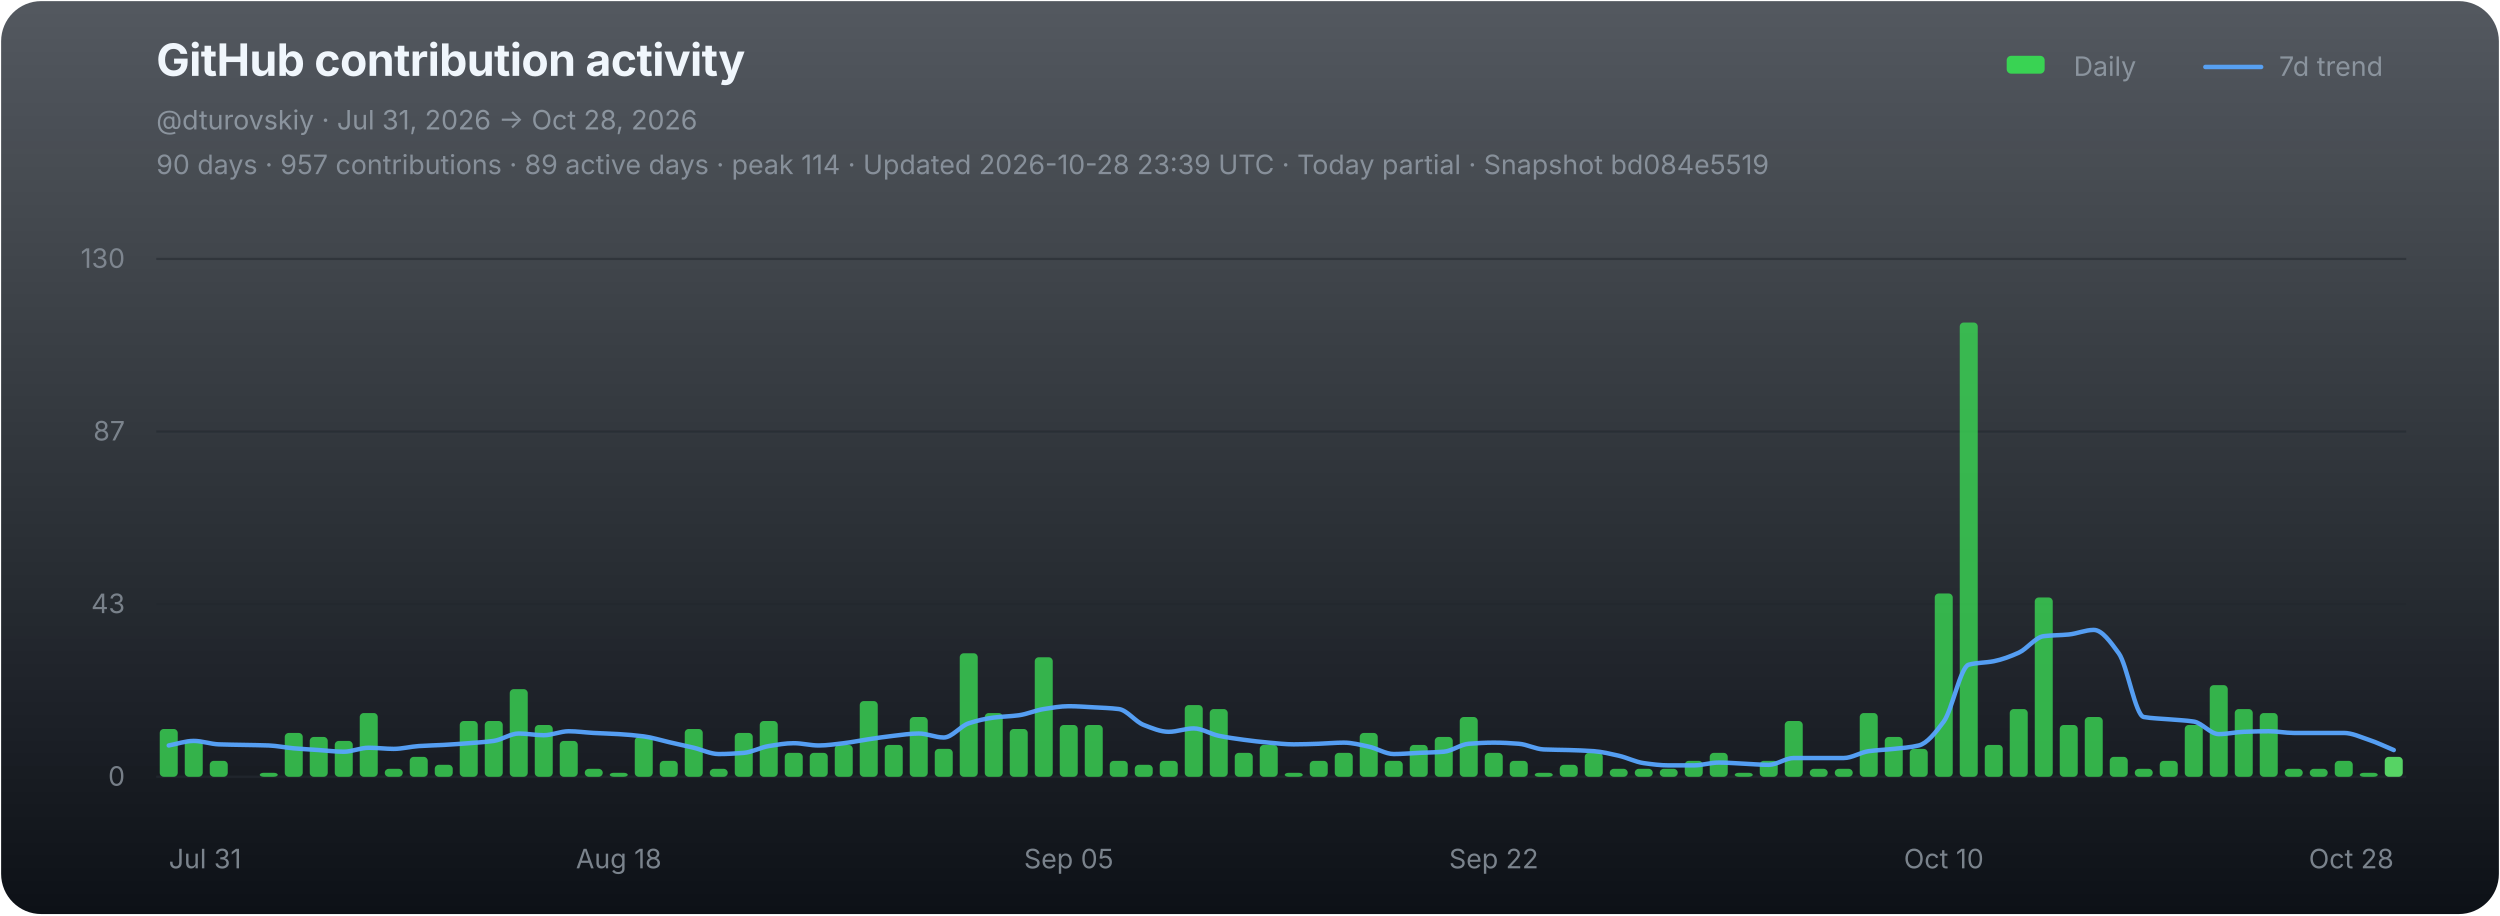
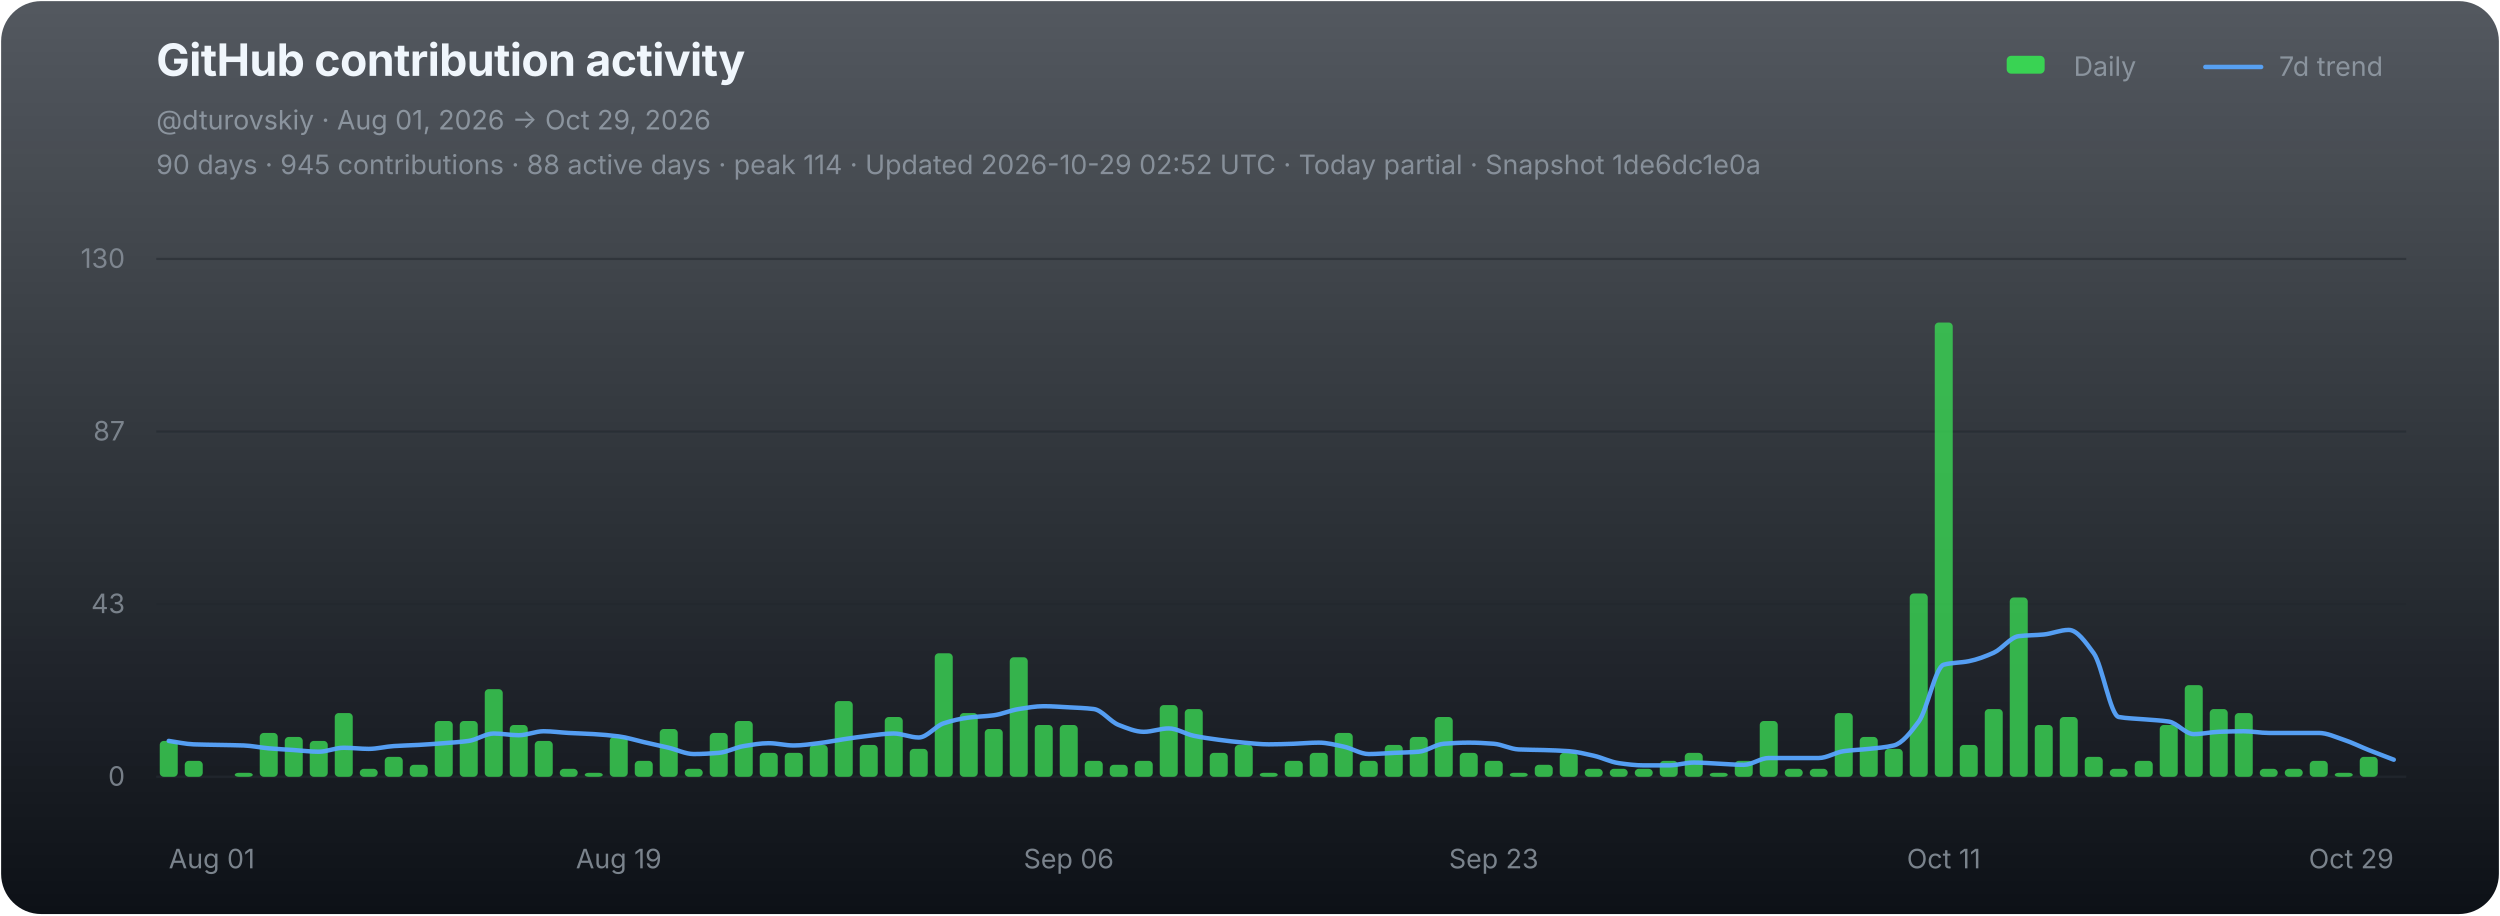
<svg xmlns="http://www.w3.org/2000/svg" width="1120" height="410" viewBox="0 0 1120 410" role="img" aria-labelledby="chart-title chart-desc">
  <defs>
    <linearGradient id="chart-bg" x1="0" y1="0" x2="0" y2="1">
      <stop offset="0" stop-color="#111821" stop-opacity="0.72" />
      <stop offset="1" stop-color="#0d1117" stop-opacity="1" />
    </linearGradient>
  </defs>
  <rect x="0.5" y="0.5" width="1119" height="409" rx="18" fill="url(#chart-bg)" stroke="none" />
  <g font-family="-apple-system,BlinkMacSystemFont,'Segoe UI',sans-serif">
    <text x="70" y="34" fill="#f0f6fc" font-size="20" font-weight="700" letter-spacing="-0.25">GitHub contribution activity</text>
-     <text x="70" y="58" fill="#8b949e" font-size="12">@dturovskiy · Jul 31, 2026 → Oct 28, 2026</text>
-     <text x="70" y="78" fill="#8b949e" font-size="12" opacity="0.94">90 days · 957 contributions · 89 active days · peak 114 · Updated 2026-10-28 23:39 UTC · Today partial · Snapshot bd084e5519</text>
+     <text x="70" y="58" fill="#8b949e" font-size="12">@dturovskiy · Aug 01, 2026 → Oct 29, 2026</text>
+     <text x="70" y="78" fill="#8b949e" font-size="12" opacity="0.94">90 days · 945 contributions · 88 active days · peak 114 · Updated 2026-10-29 02:52 UTC · Today partial · Snapshot 1de6dc1e0a</text>
    <g transform="translate(896,30)" font-size="12" fill="#8b949e">
      <rect x="3" y="-5" width="17" height="8" rx="2" fill="#39d353" />
      <text x="33" y="4">Daily</text>
      <line x1="92" y1="0" x2="117" y2="0" stroke="#58a6ff" stroke-width="2" stroke-linecap="round" opacity="0.92" />
      <text x="125" y="4">7d trend</text>
    </g>
    <line x1="70" y1="116.00" x2="1078" y2="116.00" stroke="#21262d" stroke-width="1" opacity="0.52" />
    <text x="56" y="120.00" fill="#8b949e" font-size="12" text-anchor="end" opacity="0.82">130</text>
    <line x1="70" y1="193.33" x2="1078" y2="193.33" stroke="#21262d" stroke-width="1" opacity="0.52" />
    <text x="56" y="197.33" fill="#8b949e" font-size="12" text-anchor="end" opacity="0.82">87</text>
    <line x1="70" y1="270.67" x2="1078" y2="270.67" stroke="#21262d" stroke-width="1" opacity="0.52" />
    <text x="56" y="274.67" fill="#8b949e" font-size="12" text-anchor="end" opacity="0.82">43</text>
    <line x1="70" y1="348.00" x2="1078" y2="348.00" stroke="#21262d" stroke-width="1" opacity="0.9" />
    <text x="56" y="352.00" fill="#8b949e" font-size="12" text-anchor="end" opacity="0.82">0</text>
    <g data-chart-series="daily-bars">
-       <rect data-series="daily" x="71.57" y="326.58" width="8.06" height="21.42" rx="1.8" fill="#39d353" opacity="0.82" />
-       <rect data-series="daily" x="82.77" y="331.93" width="8.06" height="16.07" rx="1.8" fill="#39d353" opacity="0.82" />
-       <rect data-series="daily" x="93.97" y="340.86" width="8.06" height="7.14" rx="1.8" fill="#39d353" opacity="0.82" />
-       <rect data-series="daily" x="116.37" y="346.21" width="8.06" height="1.79" rx="1.8" fill="#39d353" opacity="0.82" />
-       <rect data-series="daily" x="127.57" y="328.36" width="8.06" height="19.64" rx="1.8" fill="#39d353" opacity="0.82" />
-       <rect data-series="daily" x="138.77" y="330.15" width="8.06" height="17.85" rx="1.8" fill="#39d353" opacity="0.82" />
-       <rect data-series="daily" x="149.97" y="331.93" width="8.06" height="16.07" rx="1.8" fill="#39d353" opacity="0.82" />
-       <rect data-series="daily" x="161.17" y="319.44" width="8.06" height="28.56" rx="1.8" fill="#39d353" opacity="0.82" />
-       <rect data-series="daily" x="172.37" y="344.43" width="8.06" height="3.57" rx="1.8" fill="#39d353" opacity="0.82" />
-       <rect data-series="daily" x="183.57" y="339.07" width="8.06" height="8.93" rx="1.8" fill="#39d353" opacity="0.82" />
-       <rect data-series="daily" x="194.77" y="342.64" width="8.06" height="5.36" rx="1.8" fill="#39d353" opacity="0.82" />
+       <rect data-series="daily" x="71.57" y="331.93" width="8.06" height="16.07" rx="1.8" fill="#39d353" opacity="0.82" />
+       <rect data-series="daily" x="82.77" y="340.86" width="8.06" height="7.14" rx="1.8" fill="#39d353" opacity="0.82" />
+       <rect data-series="daily" x="105.17" y="346.21" width="8.06" height="1.79" rx="1.8" fill="#39d353" opacity="0.82" />
+       <rect data-series="daily" x="116.37" y="328.36" width="8.06" height="19.64" rx="1.8" fill="#39d353" opacity="0.82" />
+       <rect data-series="daily" x="127.57" y="330.15" width="8.06" height="17.85" rx="1.8" fill="#39d353" opacity="0.82" />
+       <rect data-series="daily" x="138.77" y="331.93" width="8.06" height="16.07" rx="1.8" fill="#39d353" opacity="0.82" />
+       <rect data-series="daily" x="149.97" y="319.44" width="8.06" height="28.56" rx="1.8" fill="#39d353" opacity="0.82" />
+       <rect data-series="daily" x="161.17" y="344.43" width="8.06" height="3.57" rx="1.8" fill="#39d353" opacity="0.82" />
+       <rect data-series="daily" x="172.37" y="339.07" width="8.06" height="8.93" rx="1.8" fill="#39d353" opacity="0.82" />
+       <rect data-series="daily" x="183.57" y="342.64" width="8.06" height="5.36" rx="1.8" fill="#39d353" opacity="0.82" />
+       <rect data-series="daily" x="194.77" y="323.01" width="8.06" height="24.99" rx="1.8" fill="#39d353" opacity="0.82" />
      <rect data-series="daily" x="205.97" y="323.01" width="8.06" height="24.99" rx="1.8" fill="#39d353" opacity="0.82" />
-       <rect data-series="daily" x="217.17" y="323.01" width="8.06" height="24.99" rx="1.8" fill="#39d353" opacity="0.82" />
-       <rect data-series="daily" x="228.37" y="308.73" width="8.06" height="39.27" rx="1.8" fill="#39d353" opacity="0.82" />
-       <rect data-series="daily" x="239.57" y="324.79" width="8.06" height="23.21" rx="1.8" fill="#39d353" opacity="0.82" />
-       <rect data-series="daily" x="250.77" y="331.93" width="8.06" height="16.07" rx="1.8" fill="#39d353" opacity="0.82" />
-       <rect data-series="daily" x="261.97" y="344.43" width="8.06" height="3.57" rx="1.8" fill="#39d353" opacity="0.82" />
-       <rect data-series="daily" x="273.17" y="346.21" width="8.06" height="1.79" rx="1.8" fill="#39d353" opacity="0.82" />
-       <rect data-series="daily" x="284.37" y="330.15" width="8.06" height="17.85" rx="1.8" fill="#39d353" opacity="0.82" />
-       <rect data-series="daily" x="295.57" y="340.86" width="8.06" height="7.14" rx="1.8" fill="#39d353" opacity="0.82" />
-       <rect data-series="daily" x="306.77" y="326.58" width="8.06" height="21.42" rx="1.8" fill="#39d353" opacity="0.82" />
-       <rect data-series="daily" x="317.97" y="344.43" width="8.06" height="3.57" rx="1.8" fill="#39d353" opacity="0.82" />
-       <rect data-series="daily" x="329.17" y="328.36" width="8.06" height="19.64" rx="1.8" fill="#39d353" opacity="0.82" />
-       <rect data-series="daily" x="340.37" y="323.01" width="8.06" height="24.99" rx="1.8" fill="#39d353" opacity="0.82" />
+       <rect data-series="daily" x="217.17" y="308.73" width="8.06" height="39.27" rx="1.8" fill="#39d353" opacity="0.82" />
+       <rect data-series="daily" x="228.37" y="324.79" width="8.06" height="23.21" rx="1.8" fill="#39d353" opacity="0.82" />
+       <rect data-series="daily" x="239.57" y="331.93" width="8.06" height="16.07" rx="1.8" fill="#39d353" opacity="0.82" />
+       <rect data-series="daily" x="250.77" y="344.43" width="8.06" height="3.57" rx="1.8" fill="#39d353" opacity="0.82" />
+       <rect data-series="daily" x="261.97" y="346.21" width="8.06" height="1.79" rx="1.8" fill="#39d353" opacity="0.82" />
+       <rect data-series="daily" x="273.17" y="330.15" width="8.06" height="17.85" rx="1.8" fill="#39d353" opacity="0.82" />
+       <rect data-series="daily" x="284.37" y="340.86" width="8.06" height="7.14" rx="1.8" fill="#39d353" opacity="0.82" />
+       <rect data-series="daily" x="295.57" y="326.58" width="8.06" height="21.42" rx="1.8" fill="#39d353" opacity="0.82" />
+       <rect data-series="daily" x="306.77" y="344.43" width="8.06" height="3.57" rx="1.8" fill="#39d353" opacity="0.82" />
+       <rect data-series="daily" x="317.97" y="328.36" width="8.06" height="19.64" rx="1.8" fill="#39d353" opacity="0.82" />
+       <rect data-series="daily" x="329.17" y="323.01" width="8.06" height="24.99" rx="1.8" fill="#39d353" opacity="0.82" />
+       <rect data-series="daily" x="340.37" y="337.29" width="8.06" height="10.71" rx="1.8" fill="#39d353" opacity="0.82" />
      <rect data-series="daily" x="351.57" y="337.29" width="8.06" height="10.71" rx="1.8" fill="#39d353" opacity="0.82" />
-       <rect data-series="daily" x="362.77" y="337.29" width="8.06" height="10.71" rx="1.8" fill="#39d353" opacity="0.82" />
-       <rect data-series="daily" x="373.97" y="333.72" width="8.06" height="14.28" rx="1.8" fill="#39d353" opacity="0.82" />
-       <rect data-series="daily" x="385.17" y="314.08" width="8.06" height="33.92" rx="1.8" fill="#39d353" opacity="0.82" />
-       <rect data-series="daily" x="396.37" y="333.72" width="8.06" height="14.28" rx="1.8" fill="#39d353" opacity="0.82" />
-       <rect data-series="daily" x="407.57" y="321.22" width="8.06" height="26.78" rx="1.8" fill="#39d353" opacity="0.82" />
-       <rect data-series="daily" x="418.77" y="335.5" width="8.06" height="12.5" rx="1.8" fill="#39d353" opacity="0.82" />
-       <rect data-series="daily" x="429.97" y="292.66" width="8.06" height="55.34" rx="1.8" fill="#39d353" opacity="0.82" />
-       <rect data-series="daily" x="441.17" y="319.44" width="8.06" height="28.56" rx="1.8" fill="#39d353" opacity="0.82" />
-       <rect data-series="daily" x="452.37" y="326.58" width="8.06" height="21.42" rx="1.8" fill="#39d353" opacity="0.82" />
-       <rect data-series="daily" x="463.57" y="294.45" width="8.06" height="53.55" rx="1.8" fill="#39d353" opacity="0.82" />
+       <rect data-series="daily" x="362.77" y="333.72" width="8.06" height="14.28" rx="1.8" fill="#39d353" opacity="0.82" />
+       <rect data-series="daily" x="373.97" y="314.08" width="8.06" height="33.92" rx="1.8" fill="#39d353" opacity="0.82" />
+       <rect data-series="daily" x="385.17" y="333.72" width="8.06" height="14.28" rx="1.8" fill="#39d353" opacity="0.82" />
+       <rect data-series="daily" x="396.37" y="321.22" width="8.06" height="26.78" rx="1.8" fill="#39d353" opacity="0.82" />
+       <rect data-series="daily" x="407.57" y="335.5" width="8.06" height="12.5" rx="1.8" fill="#39d353" opacity="0.82" />
+       <rect data-series="daily" x="418.77" y="292.66" width="8.06" height="55.34" rx="1.8" fill="#39d353" opacity="0.82" />
+       <rect data-series="daily" x="429.97" y="319.44" width="8.06" height="28.56" rx="1.8" fill="#39d353" opacity="0.82" />
+       <rect data-series="daily" x="441.17" y="326.58" width="8.06" height="21.42" rx="1.8" fill="#39d353" opacity="0.82" />
+       <rect data-series="daily" x="452.37" y="294.45" width="8.06" height="53.55" rx="1.8" fill="#39d353" opacity="0.82" />
+       <rect data-series="daily" x="463.57" y="324.79" width="8.06" height="23.21" rx="1.8" fill="#39d353" opacity="0.82" />
      <rect data-series="daily" x="474.77" y="324.79" width="8.06" height="23.21" rx="1.8" fill="#39d353" opacity="0.82" />
-       <rect data-series="daily" x="485.97" y="324.79" width="8.06" height="23.21" rx="1.8" fill="#39d353" opacity="0.82" />
-       <rect data-series="daily" x="497.17" y="340.86" width="8.06" height="7.14" rx="1.8" fill="#39d353" opacity="0.82" />
-       <rect data-series="daily" x="508.37" y="342.64" width="8.06" height="5.36" rx="1.8" fill="#39d353" opacity="0.82" />
-       <rect data-series="daily" x="519.57" y="340.86" width="8.06" height="7.14" rx="1.8" fill="#39d353" opacity="0.82" />
-       <rect data-series="daily" x="530.77" y="315.87" width="8.06" height="32.13" rx="1.8" fill="#39d353" opacity="0.82" />
-       <rect data-series="daily" x="541.97" y="317.65" width="8.06" height="30.35" rx="1.8" fill="#39d353" opacity="0.82" />
-       <rect data-series="daily" x="553.17" y="337.29" width="8.06" height="10.71" rx="1.8" fill="#39d353" opacity="0.82" />
-       <rect data-series="daily" x="564.37" y="333.72" width="8.06" height="14.28" rx="1.8" fill="#39d353" opacity="0.82" />
-       <rect data-series="daily" x="575.57" y="346.21" width="8.06" height="1.79" rx="1.8" fill="#39d353" opacity="0.82" />
-       <rect data-series="daily" x="586.77" y="340.86" width="8.06" height="7.14" rx="1.8" fill="#39d353" opacity="0.82" />
-       <rect data-series="daily" x="597.97" y="337.29" width="8.06" height="10.71" rx="1.8" fill="#39d353" opacity="0.82" />
-       <rect data-series="daily" x="609.17" y="328.36" width="8.06" height="19.64" rx="1.8" fill="#39d353" opacity="0.82" />
-       <rect data-series="daily" x="620.37" y="340.86" width="8.06" height="7.14" rx="1.8" fill="#39d353" opacity="0.82" />
-       <rect data-series="daily" x="631.57" y="333.72" width="8.06" height="14.28" rx="1.8" fill="#39d353" opacity="0.82" />
-       <rect data-series="daily" x="642.77" y="330.15" width="8.06" height="17.85" rx="1.8" fill="#39d353" opacity="0.82" />
-       <rect data-series="daily" x="653.97" y="321.22" width="8.06" height="26.78" rx="1.8" fill="#39d353" opacity="0.82" />
-       <rect data-series="daily" x="665.17" y="337.29" width="8.06" height="10.71" rx="1.8" fill="#39d353" opacity="0.82" />
-       <rect data-series="daily" x="676.37" y="340.86" width="8.06" height="7.14" rx="1.8" fill="#39d353" opacity="0.82" />
-       <rect data-series="daily" x="687.57" y="346.21" width="8.06" height="1.79" rx="1.8" fill="#39d353" opacity="0.82" />
-       <rect data-series="daily" x="698.77" y="342.64" width="8.06" height="5.36" rx="1.8" fill="#39d353" opacity="0.82" />
-       <rect data-series="daily" x="709.97" y="337.29" width="8.06" height="10.71" rx="1.8" fill="#39d353" opacity="0.82" />
+       <rect data-series="daily" x="485.97" y="340.86" width="8.06" height="7.14" rx="1.8" fill="#39d353" opacity="0.82" />
+       <rect data-series="daily" x="497.17" y="342.64" width="8.06" height="5.36" rx="1.8" fill="#39d353" opacity="0.82" />
+       <rect data-series="daily" x="508.37" y="340.86" width="8.06" height="7.14" rx="1.8" fill="#39d353" opacity="0.82" />
+       <rect data-series="daily" x="519.57" y="315.87" width="8.06" height="32.13" rx="1.8" fill="#39d353" opacity="0.82" />
+       <rect data-series="daily" x="530.77" y="317.65" width="8.06" height="30.35" rx="1.8" fill="#39d353" opacity="0.82" />
+       <rect data-series="daily" x="541.97" y="337.29" width="8.06" height="10.71" rx="1.8" fill="#39d353" opacity="0.82" />
+       <rect data-series="daily" x="553.17" y="333.72" width="8.06" height="14.28" rx="1.8" fill="#39d353" opacity="0.82" />
+       <rect data-series="daily" x="564.37" y="346.21" width="8.06" height="1.79" rx="1.8" fill="#39d353" opacity="0.82" />
+       <rect data-series="daily" x="575.57" y="340.86" width="8.06" height="7.14" rx="1.8" fill="#39d353" opacity="0.82" />
+       <rect data-series="daily" x="586.77" y="337.29" width="8.06" height="10.71" rx="1.8" fill="#39d353" opacity="0.82" />
+       <rect data-series="daily" x="597.97" y="328.36" width="8.06" height="19.64" rx="1.8" fill="#39d353" opacity="0.82" />
+       <rect data-series="daily" x="609.17" y="340.86" width="8.06" height="7.14" rx="1.8" fill="#39d353" opacity="0.82" />
+       <rect data-series="daily" x="620.37" y="333.72" width="8.06" height="14.28" rx="1.8" fill="#39d353" opacity="0.82" />
+       <rect data-series="daily" x="631.57" y="330.15" width="8.06" height="17.85" rx="1.8" fill="#39d353" opacity="0.82" />
+       <rect data-series="daily" x="642.77" y="321.22" width="8.06" height="26.78" rx="1.8" fill="#39d353" opacity="0.82" />
+       <rect data-series="daily" x="653.97" y="337.29" width="8.06" height="10.71" rx="1.8" fill="#39d353" opacity="0.82" />
+       <rect data-series="daily" x="665.17" y="340.86" width="8.06" height="7.14" rx="1.8" fill="#39d353" opacity="0.82" />
+       <rect data-series="daily" x="676.37" y="346.21" width="8.06" height="1.79" rx="1.8" fill="#39d353" opacity="0.82" />
+       <rect data-series="daily" x="687.57" y="342.64" width="8.06" height="5.36" rx="1.8" fill="#39d353" opacity="0.82" />
+       <rect data-series="daily" x="698.77" y="337.29" width="8.06" height="10.71" rx="1.8" fill="#39d353" opacity="0.82" />
+       <rect data-series="daily" x="709.97" y="344.43" width="8.06" height="3.57" rx="1.8" fill="#39d353" opacity="0.82" />
      <rect data-series="daily" x="721.17" y="344.43" width="8.06" height="3.57" rx="1.8" fill="#39d353" opacity="0.82" />
      <rect data-series="daily" x="732.37" y="344.43" width="8.06" height="3.57" rx="1.8" fill="#39d353" opacity="0.82" />
-       <rect data-series="daily" x="743.57" y="344.43" width="8.06" height="3.57" rx="1.8" fill="#39d353" opacity="0.82" />
-       <rect data-series="daily" x="754.77" y="340.86" width="8.06" height="7.14" rx="1.8" fill="#39d353" opacity="0.82" />
-       <rect data-series="daily" x="765.97" y="337.29" width="8.06" height="10.71" rx="1.8" fill="#39d353" opacity="0.82" />
-       <rect data-series="daily" x="777.17" y="346.21" width="8.06" height="1.79" rx="1.8" fill="#39d353" opacity="0.82" />
-       <rect data-series="daily" x="788.37" y="340.86" width="8.06" height="7.14" rx="1.8" fill="#39d353" opacity="0.82" />
-       <rect data-series="daily" x="799.57" y="323.01" width="8.06" height="24.99" rx="1.8" fill="#39d353" opacity="0.82" />
+       <rect data-series="daily" x="743.57" y="340.86" width="8.06" height="7.14" rx="1.8" fill="#39d353" opacity="0.82" />
+       <rect data-series="daily" x="754.77" y="337.29" width="8.06" height="10.71" rx="1.8" fill="#39d353" opacity="0.82" />
+       <rect data-series="daily" x="765.97" y="346.21" width="8.06" height="1.79" rx="1.8" fill="#39d353" opacity="0.82" />
+       <rect data-series="daily" x="777.17" y="340.86" width="8.06" height="7.14" rx="1.8" fill="#39d353" opacity="0.82" />
+       <rect data-series="daily" x="788.37" y="323.01" width="8.06" height="24.99" rx="1.8" fill="#39d353" opacity="0.82" />
+       <rect data-series="daily" x="799.57" y="344.43" width="8.06" height="3.57" rx="1.8" fill="#39d353" opacity="0.82" />
      <rect data-series="daily" x="810.77" y="344.43" width="8.06" height="3.57" rx="1.8" fill="#39d353" opacity="0.82" />
-       <rect data-series="daily" x="821.97" y="344.43" width="8.06" height="3.57" rx="1.8" fill="#39d353" opacity="0.82" />
-       <rect data-series="daily" x="833.17" y="319.44" width="8.06" height="28.56" rx="1.8" fill="#39d353" opacity="0.82" />
-       <rect data-series="daily" x="844.37" y="330.15" width="8.06" height="17.85" rx="1.8" fill="#39d353" opacity="0.82" />
-       <rect data-series="daily" x="855.57" y="335.5" width="8.06" height="12.5" rx="1.8" fill="#39d353" opacity="0.82" />
-       <rect data-series="daily" x="866.77" y="265.88" width="8.06" height="82.12" rx="1.8" fill="#39d353" opacity="0.82" />
-       <rect data-series="daily" x="877.97" y="144.49" width="8.06" height="203.51" rx="1.8" fill="#39d353" opacity="0.82" />
-       <rect data-series="daily" x="889.17" y="333.72" width="8.06" height="14.28" rx="1.8" fill="#39d353" opacity="0.82" />
-       <rect data-series="daily" x="900.37" y="317.65" width="8.06" height="30.35" rx="1.8" fill="#39d353" opacity="0.82" />
-       <rect data-series="daily" x="911.57" y="267.67" width="8.06" height="80.33" rx="1.8" fill="#39d353" opacity="0.82" />
-       <rect data-series="daily" x="922.77" y="324.79" width="8.06" height="23.21" rx="1.8" fill="#39d353" opacity="0.82" />
-       <rect data-series="daily" x="933.97" y="321.22" width="8.06" height="26.78" rx="1.8" fill="#39d353" opacity="0.82" />
-       <rect data-series="daily" x="945.17" y="339.07" width="8.06" height="8.93" rx="1.8" fill="#39d353" opacity="0.82" />
-       <rect data-series="daily" x="956.37" y="344.43" width="8.06" height="3.57" rx="1.8" fill="#39d353" opacity="0.82" />
-       <rect data-series="daily" x="967.57" y="340.86" width="8.06" height="7.14" rx="1.8" fill="#39d353" opacity="0.82" />
-       <rect data-series="daily" x="978.77" y="324.79" width="8.06" height="23.21" rx="1.8" fill="#39d353" opacity="0.82" />
-       <rect data-series="daily" x="989.97" y="306.94" width="8.06" height="41.06" rx="1.8" fill="#39d353" opacity="0.82" />
-       <rect data-series="daily" x="1001.17" y="317.65" width="8.06" height="30.35" rx="1.8" fill="#39d353" opacity="0.82" />
-       <rect data-series="daily" x="1012.37" y="319.44" width="8.06" height="28.56" rx="1.8" fill="#39d353" opacity="0.82" />
+       <rect data-series="daily" x="821.97" y="319.44" width="8.06" height="28.56" rx="1.8" fill="#39d353" opacity="0.82" />
+       <rect data-series="daily" x="833.17" y="330.15" width="8.06" height="17.85" rx="1.8" fill="#39d353" opacity="0.82" />
+       <rect data-series="daily" x="844.37" y="335.5" width="8.06" height="12.5" rx="1.8" fill="#39d353" opacity="0.82" />
+       <rect data-series="daily" x="855.57" y="265.88" width="8.06" height="82.12" rx="1.8" fill="#39d353" opacity="0.82" />
+       <rect data-series="daily" x="866.77" y="144.49" width="8.06" height="203.51" rx="1.8" fill="#39d353" opacity="0.82" />
+       <rect data-series="daily" x="877.97" y="333.72" width="8.06" height="14.28" rx="1.8" fill="#39d353" opacity="0.82" />
+       <rect data-series="daily" x="889.17" y="317.65" width="8.06" height="30.35" rx="1.8" fill="#39d353" opacity="0.82" />
+       <rect data-series="daily" x="900.37" y="267.67" width="8.06" height="80.33" rx="1.8" fill="#39d353" opacity="0.82" />
+       <rect data-series="daily" x="911.57" y="324.79" width="8.06" height="23.21" rx="1.8" fill="#39d353" opacity="0.82" />
+       <rect data-series="daily" x="922.77" y="321.22" width="8.06" height="26.78" rx="1.8" fill="#39d353" opacity="0.82" />
+       <rect data-series="daily" x="933.97" y="339.07" width="8.06" height="8.93" rx="1.8" fill="#39d353" opacity="0.82" />
+       <rect data-series="daily" x="945.17" y="344.43" width="8.06" height="3.57" rx="1.8" fill="#39d353" opacity="0.82" />
+       <rect data-series="daily" x="956.37" y="340.86" width="8.06" height="7.14" rx="1.8" fill="#39d353" opacity="0.82" />
+       <rect data-series="daily" x="967.57" y="324.79" width="8.06" height="23.21" rx="1.8" fill="#39d353" opacity="0.82" />
+       <rect data-series="daily" x="978.77" y="306.94" width="8.06" height="41.06" rx="1.8" fill="#39d353" opacity="0.82" />
+       <rect data-series="daily" x="989.97" y="317.65" width="8.06" height="30.35" rx="1.8" fill="#39d353" opacity="0.82" />
+       <rect data-series="daily" x="1001.17" y="319.44" width="8.06" height="28.56" rx="1.8" fill="#39d353" opacity="0.82" />
+       <rect data-series="daily" x="1012.37" y="344.43" width="8.06" height="3.57" rx="1.8" fill="#39d353" opacity="0.82" />
      <rect data-series="daily" x="1023.57" y="344.43" width="8.06" height="3.57" rx="1.8" fill="#39d353" opacity="0.82" />
-       <rect data-series="daily" x="1034.77" y="344.43" width="8.06" height="3.57" rx="1.8" fill="#39d353" opacity="0.82" />
-       <rect data-series="daily" x="1045.97" y="340.86" width="8.06" height="7.14" rx="1.8" fill="#39d353" opacity="0.82" />
-       <rect data-series="daily" x="1057.17" y="346.21" width="8.06" height="1.79" rx="1.8" fill="#39d353" opacity="0.82" />
-       <rect data-series="daily" x="1068.37" y="339.07" width="8.06" height="8.93" rx="1.8" fill="#56d364" opacity="1" />
+       <rect data-series="daily" x="1034.77" y="340.86" width="8.06" height="7.14" rx="1.8" fill="#39d353" opacity="0.82" />
+       <rect data-series="daily" x="1045.97" y="346.21" width="8.06" height="1.79" rx="1.8" fill="#39d353" opacity="0.82" />
+       <rect data-series="daily" x="1057.17" y="339.07" width="8.06" height="8.93" rx="1.8" fill="#39d353" opacity="0.82" />
    </g>
-     <path data-series="trend" d="M 75.60 333.97 C 79.33 333.29, 83.07 331.93, 86.80 331.93 C 90.53 331.93, 94.27 333.33, 98.00 333.47 C 101.73 333.61, 105.47 333.64, 109.20 333.72 C 112.93 333.80, 116.67 333.83, 120.40 333.97 C 124.13 334.11, 127.87 334.93, 131.60 335.25 C 135.33 335.57, 139.07 335.77, 142.80 336.02 C 146.53 336.27, 150.27 336.77, 154.00 336.77 C 157.73 336.77, 161.47 334.99, 165.20 334.99 C 168.93 334.99, 172.67 335.50, 176.40 335.50 C 180.13 335.50, 183.87 334.48, 187.60 334.24 C 191.33 333.99, 195.07 333.92, 198.80 333.72 C 202.53 333.51, 206.27 333.24, 210.00 332.95 C 213.73 332.66, 217.47 332.45, 221.20 331.93 C 224.93 331.41, 228.67 328.61, 232.40 328.61 C 236.13 328.61, 239.87 329.38, 243.60 329.38 C 247.33 329.38, 251.07 327.60, 254.80 327.60 C 258.53 327.60, 262.27 328.16, 266.00 328.36 C 269.73 328.57, 273.47 328.65, 277.20 328.88 C 280.93 329.11, 284.67 329.41, 288.40 329.90 C 292.13 330.38, 295.87 331.60, 299.60 332.45 C 303.33 333.30, 307.07 334.10, 310.80 334.99 C 314.53 335.88, 318.27 337.81, 322.00 337.81 C 325.73 337.81, 329.47 337.58, 333.20 337.29 C 336.93 336.99, 340.67 334.84, 344.40 334.24 C 348.13 333.63, 351.87 332.95, 355.60 332.95 C 359.33 332.95, 363.07 333.97, 366.80 333.97 C 370.53 333.97, 374.27 333.38, 378.00 332.95 C 381.73 332.52, 385.47 331.72, 389.20 331.17 C 392.93 330.62, 396.67 330.04, 400.40 329.63 C 404.13 329.22, 407.87 328.61, 411.60 328.61 C 415.33 328.61, 419.07 330.40, 422.80 330.40 C 426.53 330.40, 430.27 325.24, 434.00 324.03 C 437.73 322.81, 441.47 321.96, 445.20 321.47 C 448.93 320.99, 452.67 320.95, 456.40 320.45 C 460.13 319.96, 463.87 318.23, 467.60 317.65 C 471.33 317.07, 475.07 316.38, 478.80 316.38 C 482.53 316.38, 486.27 316.68, 490.00 316.88 C 493.73 317.09, 497.47 317.19, 501.20 317.65 C 504.93 318.11, 508.67 323.37, 512.40 324.79 C 516.13 326.22, 519.87 327.85, 523.60 327.85 C 527.33 327.85, 531.07 326.33, 534.80 326.33 C 538.53 326.33, 542.27 328.86, 546.00 329.63 C 549.73 330.40, 553.47 330.92, 557.20 331.42 C 560.93 331.91, 564.67 332.38, 568.40 332.70 C 572.13 333.02, 575.87 333.47, 579.60 333.47 C 583.33 333.47, 587.07 333.32, 590.80 333.20 C 594.53 333.08, 598.27 332.70, 602.00 332.70 C 605.73 332.70, 609.47 333.71, 613.20 334.49 C 616.93 335.26, 620.67 337.81, 624.40 337.81 C 628.13 337.81, 631.87 337.46, 635.60 337.29 C 639.33 337.12, 643.07 337.07, 646.80 336.77 C 650.53 336.47, 654.27 333.49, 658.00 333.20 C 661.73 332.91, 665.47 332.70, 669.20 332.70 C 672.93 332.70, 676.67 332.92, 680.40 333.20 C 684.13 333.48, 687.87 335.59, 691.60 335.75 C 695.33 335.92, 699.07 335.91, 702.80 336.02 C 706.53 336.14, 710.27 336.25, 714.00 336.52 C 717.73 336.79, 721.47 337.72, 725.20 338.56 C 728.93 339.40, 732.67 341.36, 736.40 341.88 C 740.13 342.40, 743.87 342.89, 747.60 342.89 C 751.33 342.89, 755.07 342.89, 758.80 342.89 C 762.53 342.89, 766.27 341.63, 770.00 341.63 C 773.73 341.63, 777.47 341.96, 781.20 342.13 C 784.93 342.30, 788.67 342.64, 792.40 342.64 C 796.13 342.64, 799.87 339.59, 803.60 339.59 C 807.33 339.59, 811.07 339.59, 814.80 339.59 C 818.53 339.59, 822.27 339.59, 826.00 339.59 C 829.73 339.59, 833.47 337.03, 837.20 336.52 C 840.93 336.01, 844.67 335.91, 848.40 335.50 C 852.13 335.10, 855.87 334.86, 859.60 333.97 C 863.33 333.07, 867.07 328.29, 870.80 323.26 C 874.53 318.23, 878.27 298.73, 882.00 297.77 C 885.73 296.80, 889.47 296.96, 893.20 296.23 C 896.93 295.50, 900.67 294.09, 904.40 292.41 C 908.13 290.73, 911.87 285.46, 915.60 285.00 C 919.33 284.55, 923.07 284.62, 926.80 284.25 C 930.53 283.89, 934.27 282.20, 938.00 282.20 C 941.73 282.20, 945.47 287.56, 949.20 292.66 C 952.93 297.76, 956.67 320.57, 960.40 321.22 C 964.13 321.88, 967.87 321.90, 971.60 322.24 C 975.33 322.58, 979.07 322.68, 982.80 323.26 C 986.53 323.83, 990.27 328.88, 994.00 328.88 C 997.73 328.88, 1001.47 327.98, 1005.20 327.85 C 1008.93 327.71, 1012.67 327.60, 1016.40 327.60 C 1020.13 327.60, 1023.87 328.36, 1027.60 328.36 C 1031.33 328.36, 1035.07 328.36, 1038.80 328.36 C 1042.53 328.36, 1046.27 328.36, 1050.00 328.36 C 1053.73 328.36, 1057.47 330.19, 1061.20 331.42 C 1064.93 332.64, 1068.67 334.49, 1072.40 336.02" fill="none" stroke="#58a6ff" stroke-width="2" stroke-linejoin="round" stroke-linecap="round" opacity="0.94" vector-effect="non-scaling-stroke" />
-     <text x="75.60" y="389" fill="#8b949e" font-size="12" text-anchor="start" opacity="0.86">Jul 31</text>
-     <text x="277.20" y="389" fill="#8b949e" font-size="12" text-anchor="middle" opacity="0.86">Aug 18</text>
-     <text x="478.80" y="389" fill="#8b949e" font-size="12" text-anchor="middle" opacity="0.86">Sep 05</text>
-     <text x="669.20" y="389" fill="#8b949e" font-size="12" text-anchor="middle" opacity="0.86">Sep 22</text>
-     <text x="870.80" y="389" fill="#8b949e" font-size="12" text-anchor="middle" opacity="0.86">Oct 10</text>
-     <text x="1072.40" y="389" fill="#8b949e" font-size="12" text-anchor="end" opacity="0.86">Oct 28</text>
+     <path data-series="trend" d="M 75.60 331.93 C 79.33 332.45, 83.07 333.33, 86.80 333.47 C 90.53 333.61, 94.27 333.64, 98.00 333.72 C 101.73 333.80, 105.47 333.83, 109.20 333.97 C 112.93 334.11, 116.67 334.93, 120.40 335.25 C 124.13 335.57, 127.87 335.77, 131.60 336.02 C 135.33 336.27, 139.07 336.77, 142.80 336.77 C 146.53 336.77, 150.27 334.99, 154.00 334.99 C 157.73 334.99, 161.47 335.50, 165.20 335.50 C 168.93 335.50, 172.67 334.48, 176.40 334.24 C 180.13 333.99, 183.87 333.92, 187.60 333.72 C 191.33 333.51, 195.07 333.24, 198.80 332.95 C 202.53 332.66, 206.27 332.45, 210.00 331.93 C 213.73 331.41, 217.47 328.61, 221.20 328.61 C 224.93 328.61, 228.67 329.38, 232.40 329.38 C 236.13 329.38, 239.87 327.60, 243.60 327.60 C 247.33 327.60, 251.07 328.16, 254.80 328.36 C 258.53 328.57, 262.27 328.65, 266.00 328.88 C 269.73 329.11, 273.47 329.41, 277.20 329.90 C 280.93 330.38, 284.67 331.60, 288.40 332.45 C 292.13 333.30, 295.87 334.10, 299.60 334.99 C 303.33 335.88, 307.07 337.81, 310.80 337.81 C 314.53 337.81, 318.27 337.58, 322.00 337.29 C 325.73 336.99, 329.47 334.84, 333.20 334.24 C 336.93 333.63, 340.67 332.95, 344.40 332.95 C 348.13 332.95, 351.87 333.97, 355.60 333.97 C 359.33 333.97, 363.07 333.38, 366.80 332.95 C 370.53 332.52, 374.27 331.72, 378.00 331.17 C 381.73 330.62, 385.47 330.04, 389.20 329.63 C 392.93 329.22, 396.67 328.61, 400.40 328.61 C 404.13 328.61, 407.87 330.40, 411.60 330.40 C 415.33 330.40, 419.07 325.24, 422.80 324.03 C 426.53 322.81, 430.27 321.96, 434.00 321.47 C 437.73 320.99, 441.47 320.95, 445.20 320.45 C 448.93 319.96, 452.67 318.23, 456.40 317.65 C 460.13 317.07, 463.87 316.38, 467.60 316.38 C 471.33 316.38, 475.07 316.68, 478.80 316.88 C 482.53 317.09, 486.27 317.19, 490.00 317.65 C 493.73 318.11, 497.47 323.37, 501.20 324.79 C 504.93 326.22, 508.67 327.85, 512.40 327.85 C 516.13 327.85, 519.87 326.33, 523.60 326.33 C 527.33 326.33, 531.07 328.86, 534.80 329.63 C 538.53 330.40, 542.27 330.92, 546.00 331.42 C 549.73 331.91, 553.47 332.38, 557.20 332.70 C 560.93 333.02, 564.67 333.47, 568.40 333.47 C 572.13 333.47, 575.87 333.32, 579.60 333.20 C 583.33 333.08, 587.07 332.70, 590.80 332.70 C 594.53 332.70, 598.27 333.71, 602.00 334.49 C 605.73 335.26, 609.47 337.81, 613.20 337.81 C 616.93 337.81, 620.67 337.46, 624.40 337.29 C 628.13 337.12, 631.87 337.07, 635.60 336.77 C 639.33 336.47, 643.07 333.49, 646.80 333.20 C 650.53 332.91, 654.27 332.70, 658.00 332.70 C 661.73 332.70, 665.47 332.92, 669.20 333.20 C 672.93 333.48, 676.67 335.59, 680.40 335.75 C 684.13 335.92, 687.87 335.91, 691.60 336.02 C 695.33 336.14, 699.07 336.25, 702.80 336.52 C 706.53 336.79, 710.27 337.72, 714.00 338.56 C 717.73 339.40, 721.47 341.36, 725.20 341.88 C 728.93 342.40, 732.67 342.89, 736.40 342.89 C 740.13 342.89, 743.87 342.89, 747.60 342.89 C 751.33 342.89, 755.07 341.63, 758.80 341.63 C 762.53 341.63, 766.27 341.96, 770.00 342.13 C 773.73 342.30, 777.47 342.64, 781.20 342.64 C 784.93 342.64, 788.67 339.59, 792.40 339.59 C 796.13 339.59, 799.87 339.59, 803.60 339.59 C 807.33 339.59, 811.07 339.59, 814.80 339.59 C 818.53 339.59, 822.27 337.03, 826.00 336.52 C 829.73 336.01, 833.47 335.91, 837.20 335.50 C 840.93 335.10, 844.67 334.86, 848.40 333.97 C 852.13 333.07, 855.87 328.29, 859.60 323.26 C 863.33 318.23, 867.07 298.73, 870.80 297.77 C 874.53 296.80, 878.27 296.96, 882.00 296.23 C 885.73 295.50, 889.47 294.09, 893.20 292.41 C 896.93 290.73, 900.67 285.46, 904.40 285.00 C 908.13 284.55, 911.87 284.62, 915.60 284.25 C 919.33 283.89, 923.07 282.20, 926.80 282.20 C 930.53 282.20, 934.27 287.56, 938.00 292.66 C 941.73 297.76, 945.47 320.57, 949.20 321.22 C 952.93 321.88, 956.67 321.90, 960.40 322.24 C 964.13 322.58, 967.87 322.68, 971.60 323.26 C 975.33 323.83, 979.07 328.88, 982.80 328.88 C 986.53 328.88, 990.27 327.98, 994.00 327.85 C 997.73 327.71, 1001.47 327.60, 1005.20 327.60 C 1008.93 327.60, 1012.67 328.36, 1016.40 328.36 C 1020.13 328.36, 1023.87 328.36, 1027.60 328.36 C 1031.33 328.36, 1035.07 328.36, 1038.80 328.36 C 1042.53 328.36, 1046.27 330.19, 1050.00 331.42 C 1053.73 332.64, 1057.47 334.54, 1061.20 336.02 C 1064.93 337.51, 1068.67 338.90, 1072.40 340.34" fill="none" stroke="#58a6ff" stroke-width="2" stroke-linejoin="round" stroke-linecap="round" opacity="0.94" vector-effect="non-scaling-stroke" />
+     <text x="75.60" y="389" fill="#8b949e" font-size="12" text-anchor="start" opacity="0.86">Aug 01</text>
+     <text x="277.20" y="389" fill="#8b949e" font-size="12" text-anchor="middle" opacity="0.86">Aug 19</text>
+     <text x="478.80" y="389" fill="#8b949e" font-size="12" text-anchor="middle" opacity="0.86">Sep 06</text>
+     <text x="669.20" y="389" fill="#8b949e" font-size="12" text-anchor="middle" opacity="0.86">Sep 23</text>
+     <text x="870.80" y="389" fill="#8b949e" font-size="12" text-anchor="middle" opacity="0.86">Oct 11</text>
+     <text x="1072.40" y="389" fill="#8b949e" font-size="12" text-anchor="end" opacity="0.86">Oct 29</text>
  </g>
</svg>
